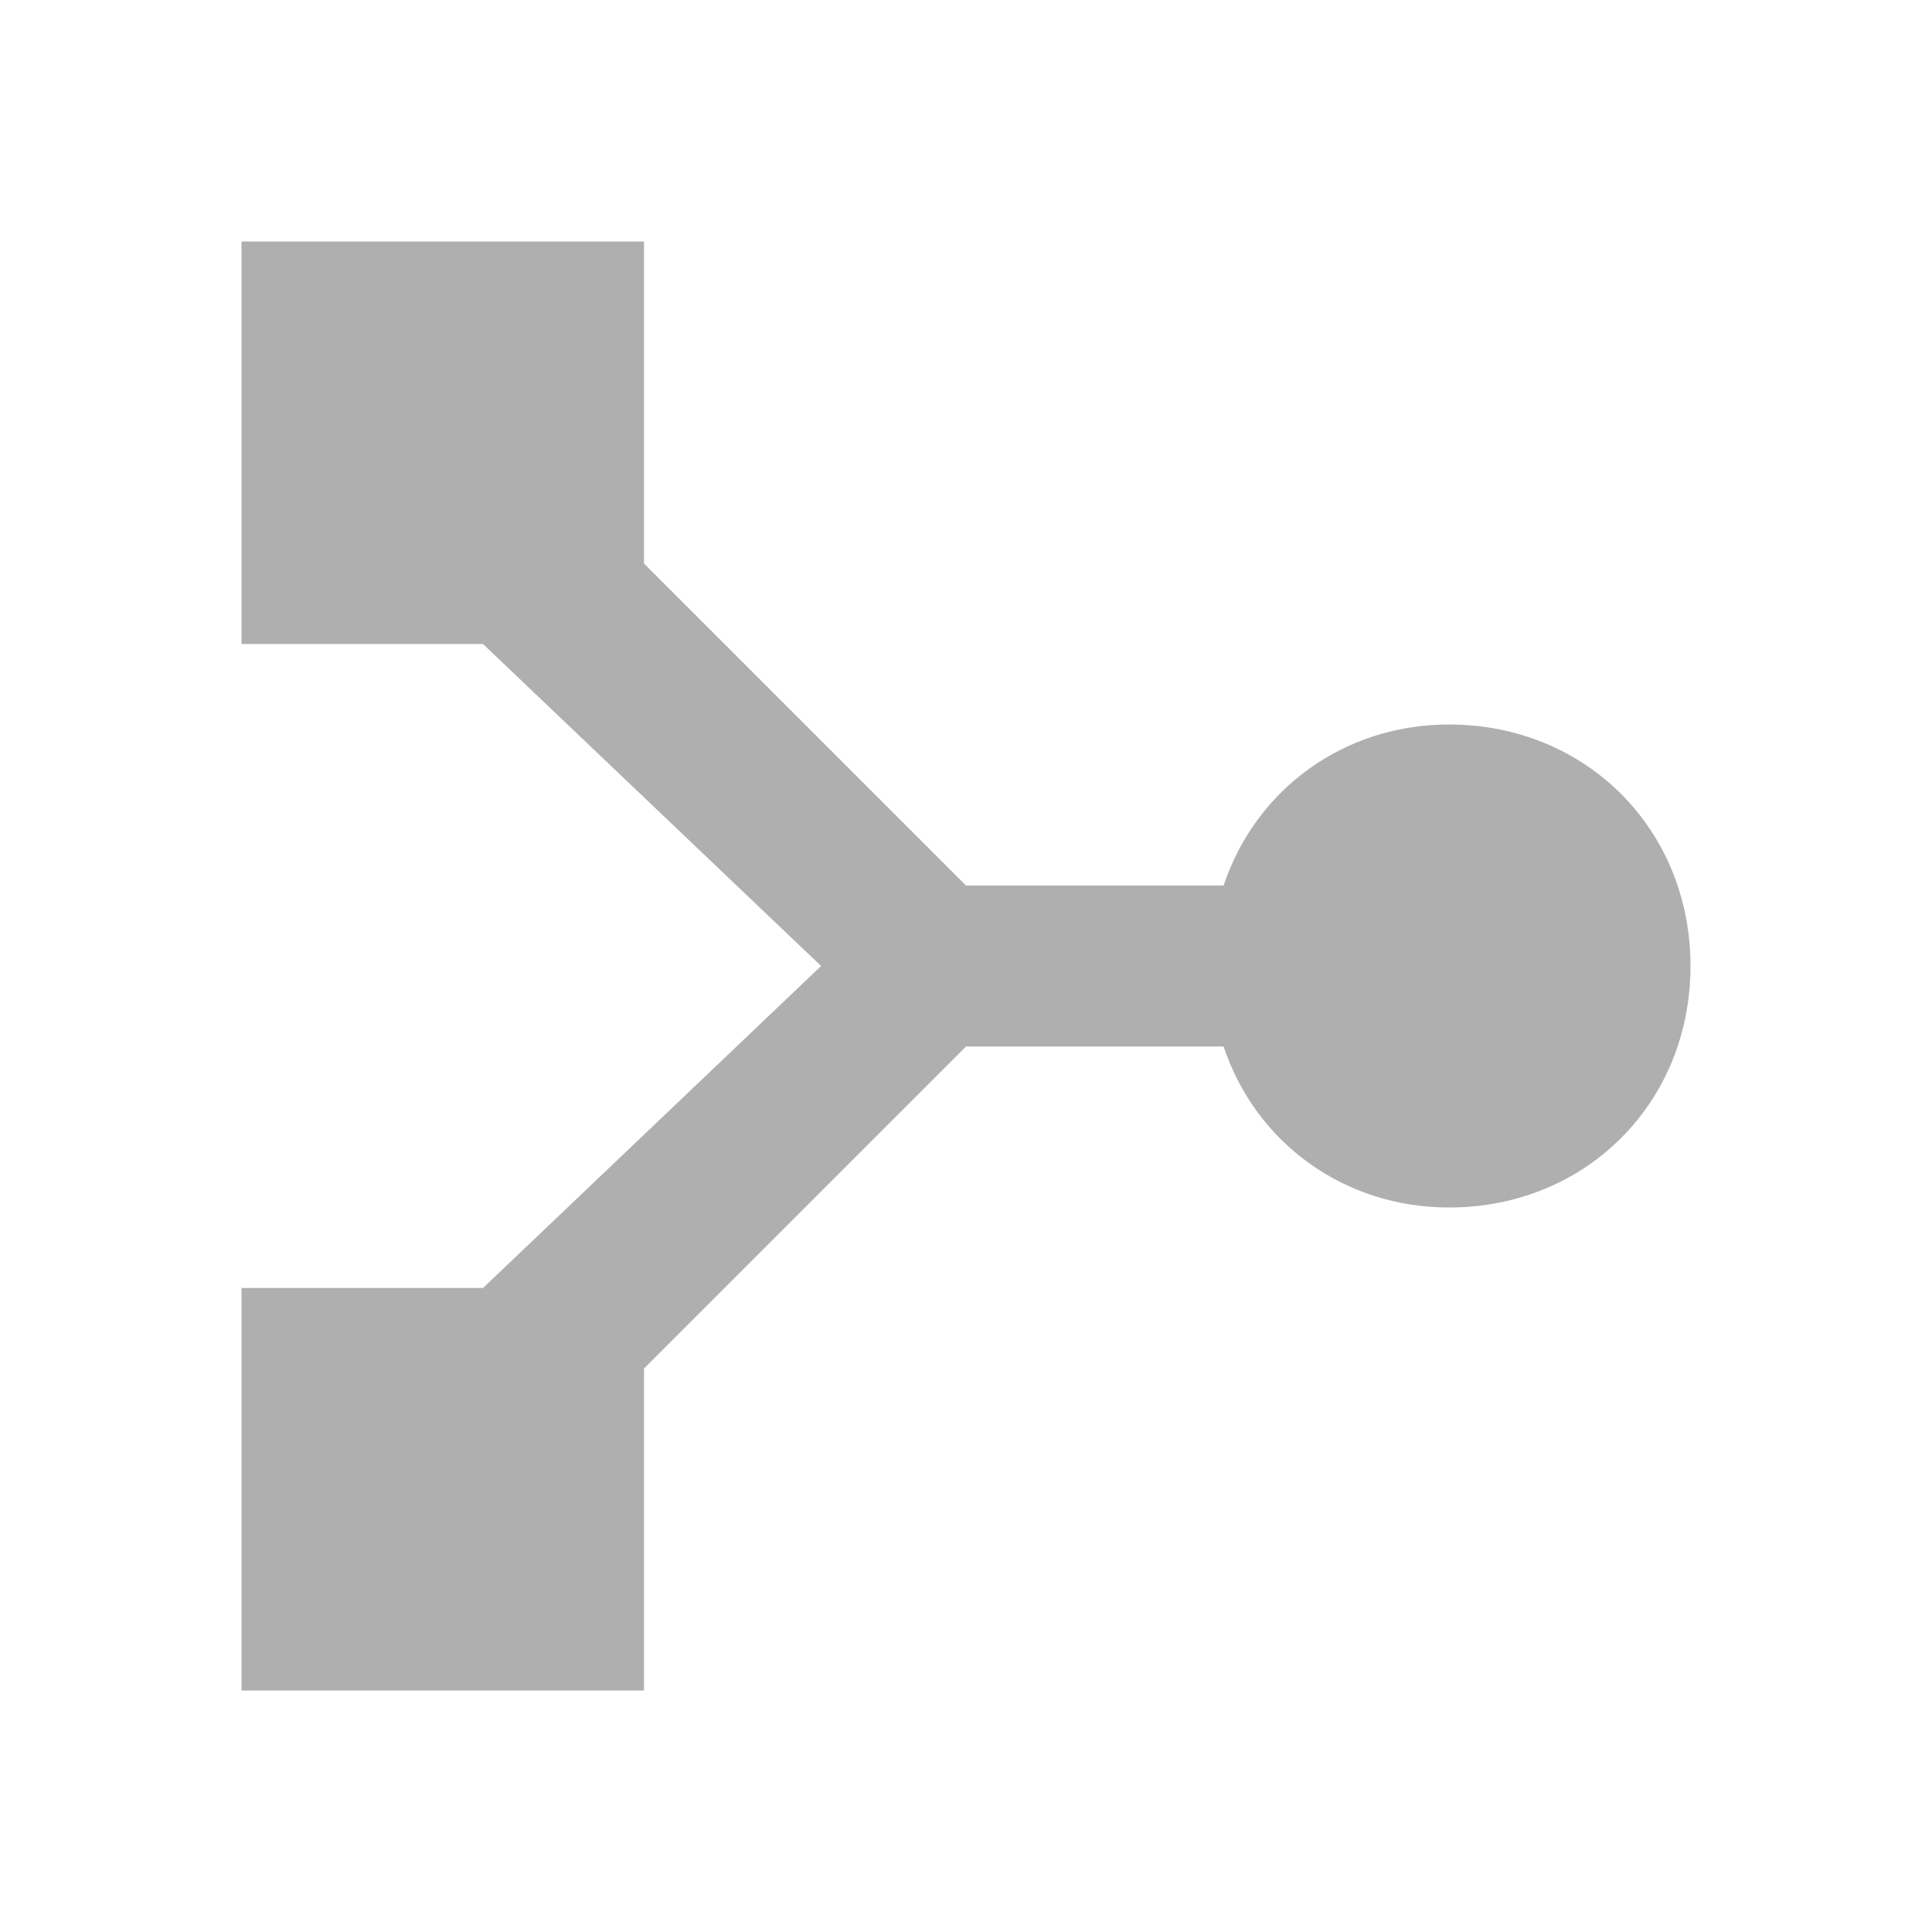
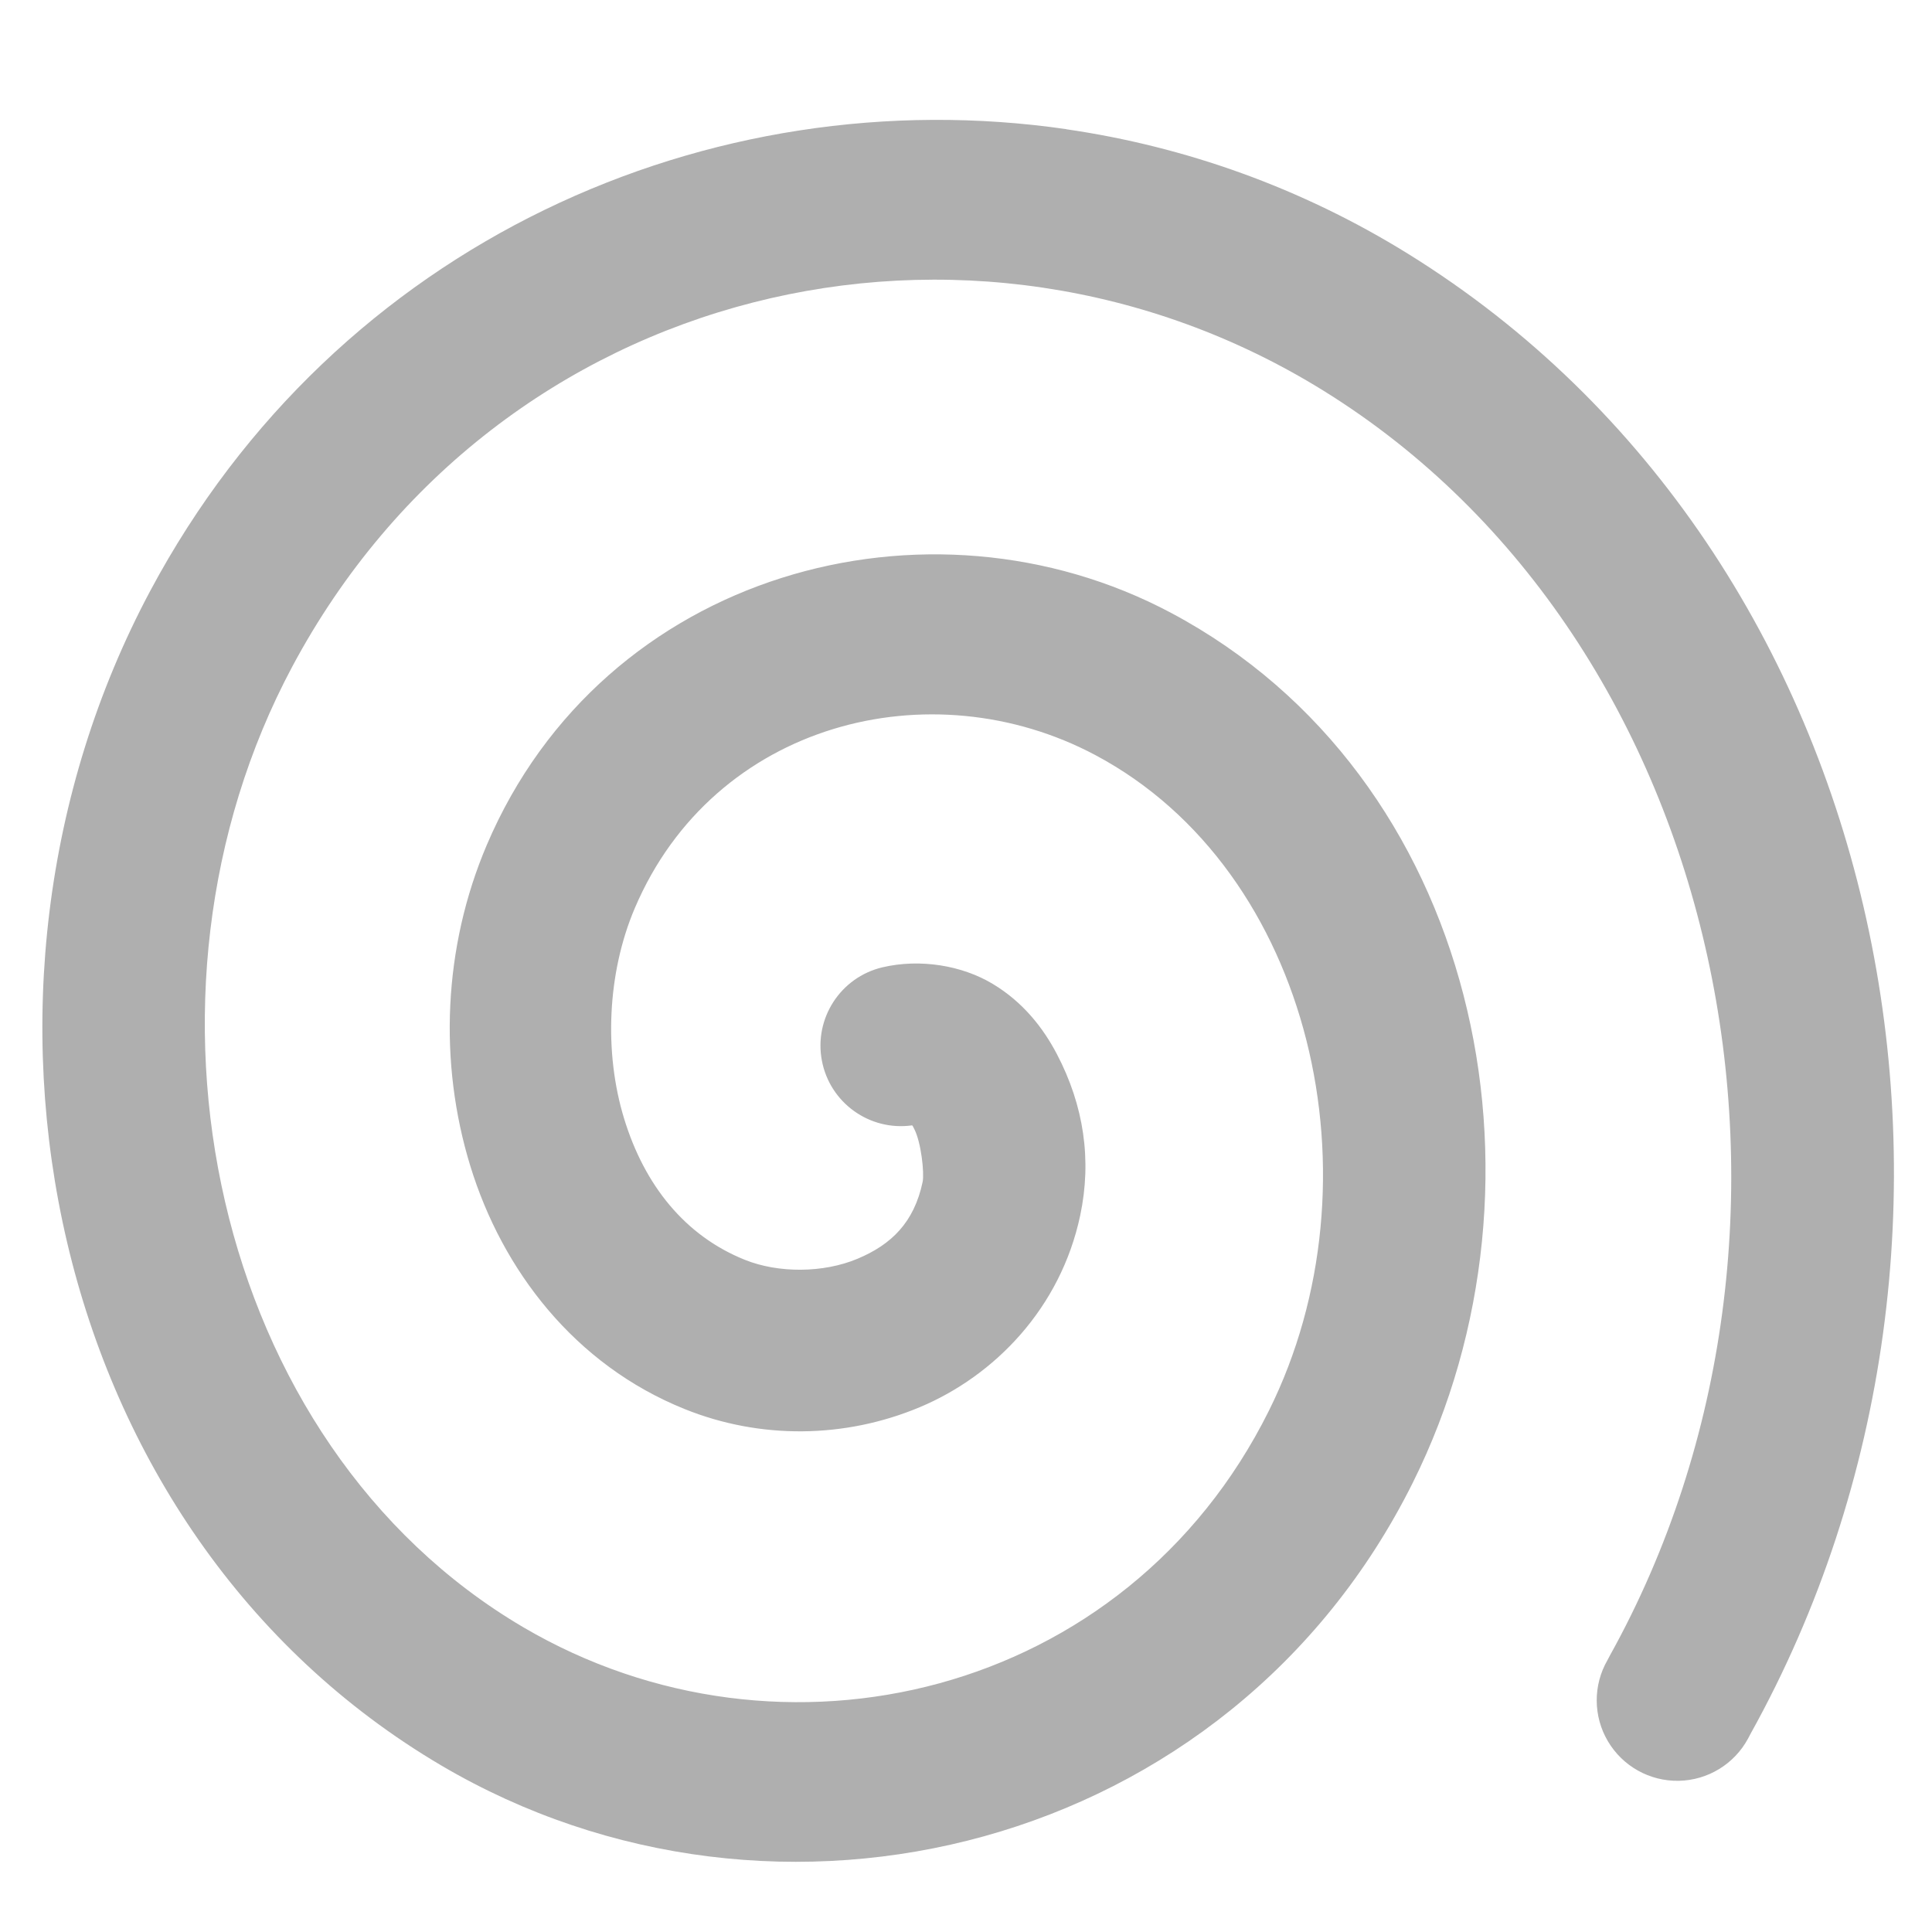
- <svg xmlns="http://www.w3.org/2000/svg" version="1.1" id="mdi-merge" width="24" height="24" viewBox="0 0 24 24">
-   <path fill="#afafaf" d="M8 17L12 13H15.2C15.6 14.2 16.7 15 18 15C19.7 15 21 13.7 21 12S19.7 9 18 9C16.7 9 15.6 9.8 15.2 11H12L8 7V3H3V8H6L10.2 12L6 16H3V21H8V17Z" />
+ <svg xmlns="http://www.w3.org/2000/svg" version="1.1" id="svg1" width="16" height="16" viewBox="0 0 16 16">
+   <g transform="matrix(0.666667,0,0,0.666666,-190,-474.9077)" id="draw-spiral">
+     <path fill="#afafaf" id="rect14479" d="m 285,712.362 h 24 v 24 h -24 z" style="opacity:0;fill:none" />
+     <path fill="#afafaf" id="path225" d="m 298.248,713.967 c -4.419,-0.641 -9.065,1.397 -11.381,5.734 -2.671,5.002 -1.294,11.702 3.617,14.594 4.164,2.451 9.789,1.063 12.068,-3.518 1.878,-3.773 0.796,-8.778 -3.004,-10.801 -3.015,-1.605 -7.055,-0.515 -8.502,2.885 -0.54,1.27 -0.599,2.7 -0.203,3.988 0.396,1.289 1.293,2.467 2.664,3.018 0.937,0.377 1.986,0.366 2.916,-0.023 0.93,-0.389 1.752,-1.23 1.996,-2.385 0.144,-0.684 0.047,-1.36 -0.291,-2.004 -0.169,-0.322 -0.417,-0.643 -0.797,-0.871 -0.38,-0.228 -0.9,-0.316 -1.371,-0.205 a 1,1 0 0 0 0.371,1.963 c 0.011,0.013 0.004,0.002 0.025,0.043 0.087,0.165 0.128,0.552 0.105,0.66 -0.106,0.502 -0.387,0.778 -0.811,0.955 -0.423,0.177 -0.98,0.18 -1.398,0.012 -0.744,-0.299 -1.245,-0.926 -1.498,-1.75 -0.253,-0.824 -0.211,-1.813 0.131,-2.617 0.983,-2.311 3.679,-2.99 5.723,-1.902 2.695,1.435 3.574,5.292 2.154,8.145 -1.77,3.556 -6.056,4.575 -9.266,2.686 -3.865,-2.276 -5.048,-7.843 -2.867,-11.928 2.557,-4.789 8.445,-6.138 12.812,-3.43 5.025,3.116 6.509,10.399 3.557,15.713 -0.009,0.017 -0.018,0.035 -0.029,0.055 a 1,1 0 1 0 1.746,0.975 c 0.01,-0.018 0.019,-0.037 0.031,-0.059 3.462,-6.23 1.789,-14.637 -4.252,-18.383 -1.328,-0.824 -2.775,-1.335 -4.248,-1.549 z" style="opacity:1;stroke-linecap:round" />
+   </g>
</svg>
